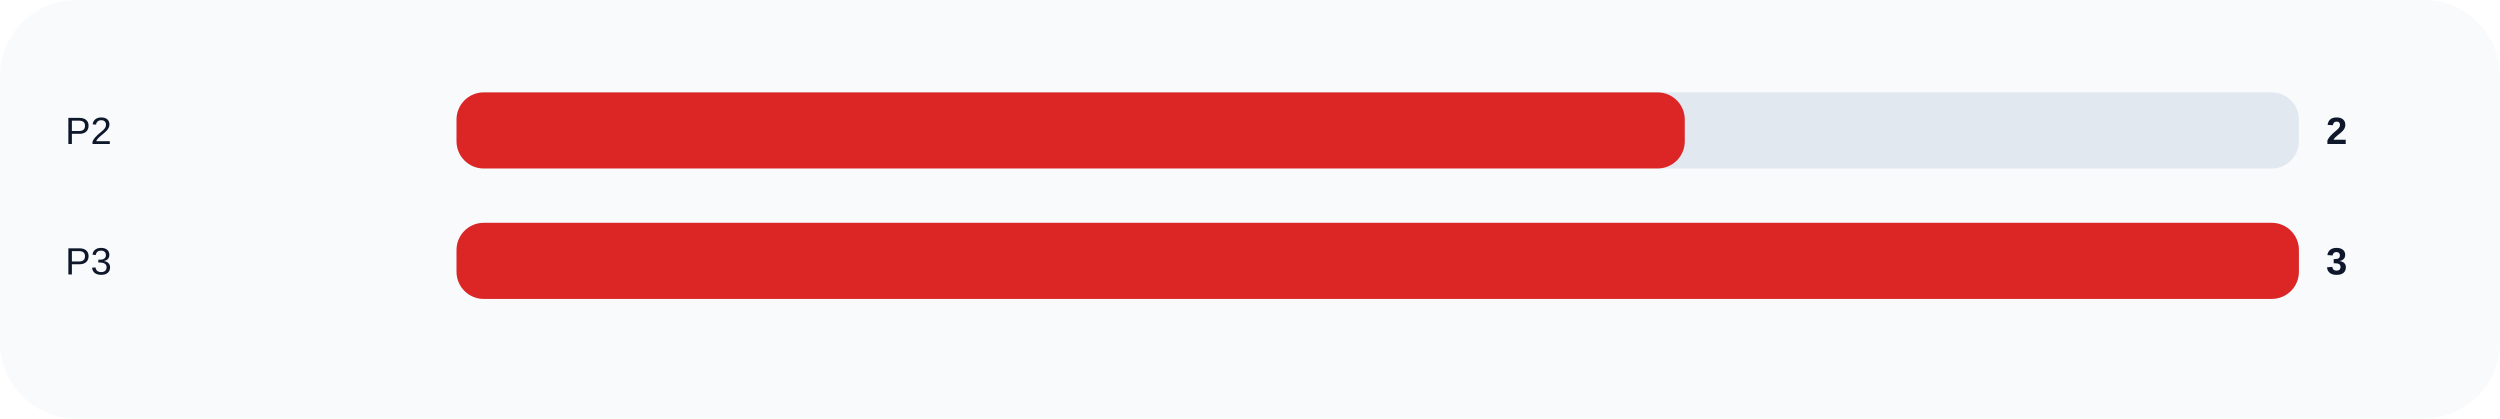
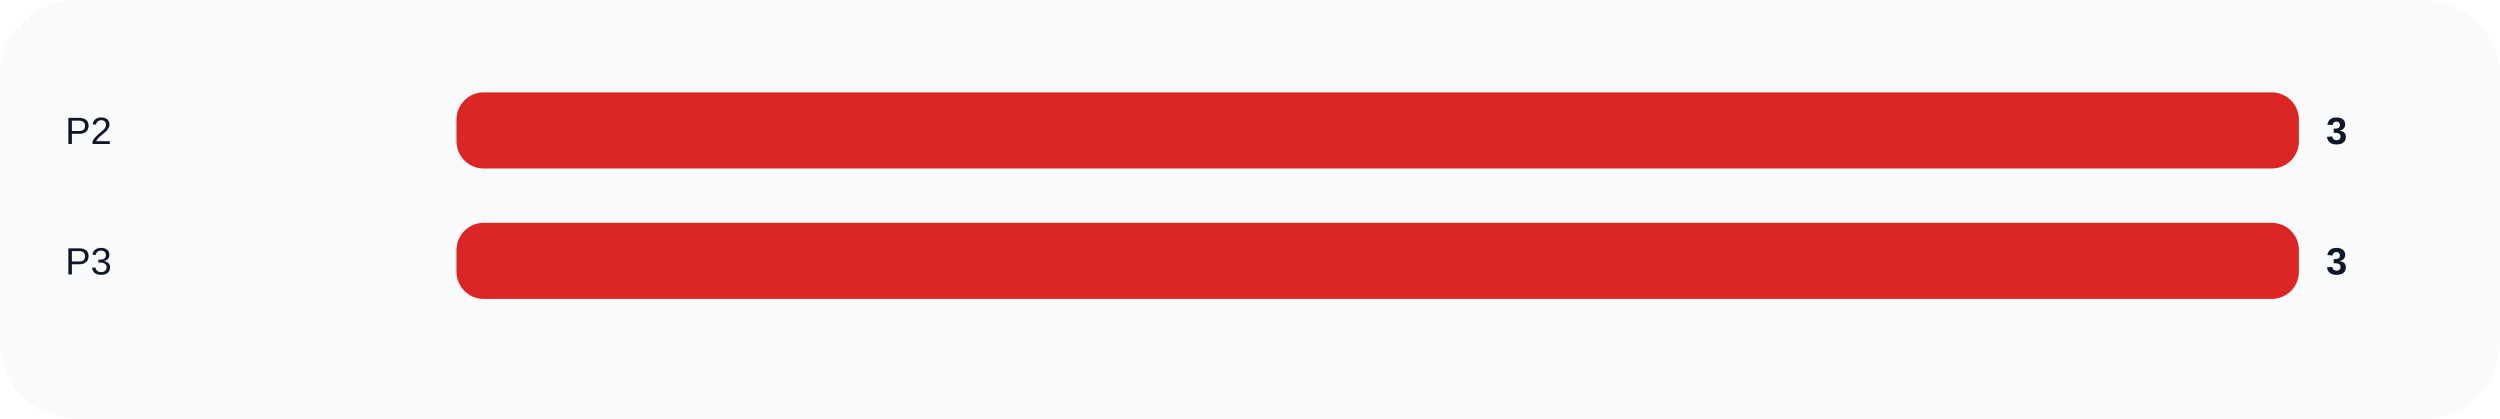
<svg xmlns="http://www.w3.org/2000/svg" width="920" height="154" viewBox="0 0 920 154" role="img">
  <rect width="100%" height="100%" rx="28" fill="#f8fafc" />
  <text x="24" y="53" fill="#0f172a" font-size="14" font-family="Arial, sans-serif">P2</text>
  <rect x="168" y="34" width="678" height="28" rx="10" fill="#e2e8f0" />
-   <rect x="168" y="34" width="452.0" height="28" rx="10" fill="#dc2626" />
-   <text x="856" y="53" fill="#0f172a" font-size="14" font-family="Arial, sans-serif" font-weight="700">2</text>
+   <rect x="168" y="34" width="678.0" height="28" rx="10" fill="#dc2626" />
+   <text x="856" y="53" fill="#0f172a" font-size="14" font-family="Arial, sans-serif" font-weight="700">3</text>
  <text x="24" y="101" fill="#0f172a" font-size="14" font-family="Arial, sans-serif">P3</text>
  <rect x="168" y="82" width="678" height="28" rx="10" fill="#e2e8f0" />
  <rect x="168" y="82" width="678.0" height="28" rx="10" fill="#dc2626" />
  <text x="856" y="101" fill="#0f172a" font-size="14" font-family="Arial, sans-serif" font-weight="700">3</text>
</svg>
